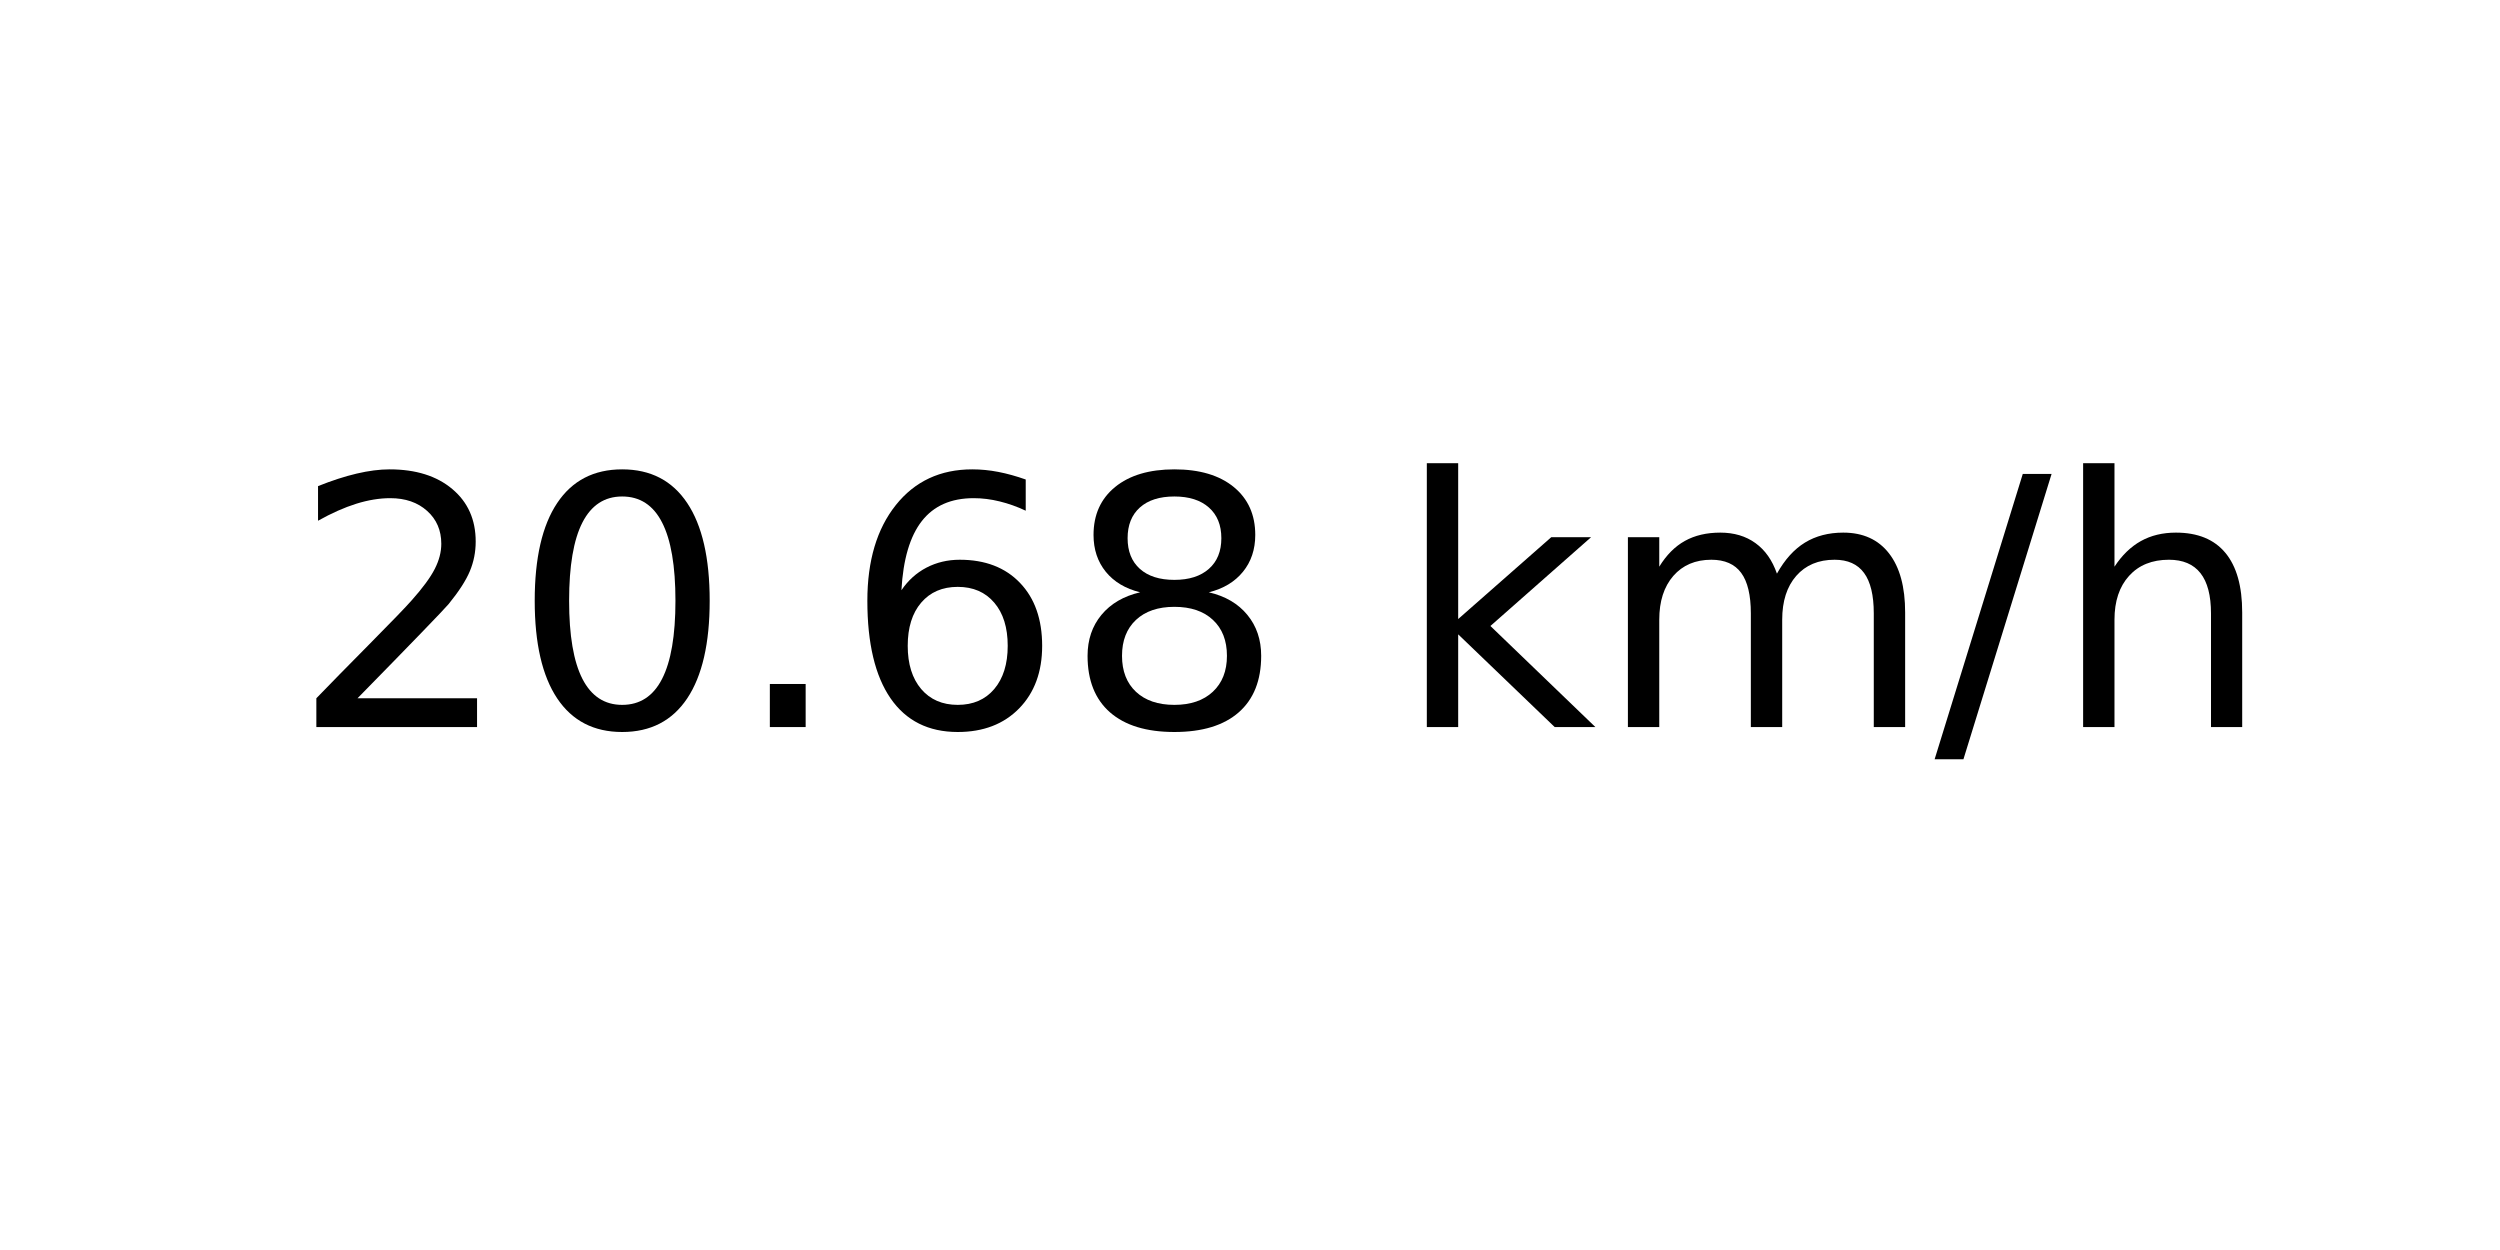
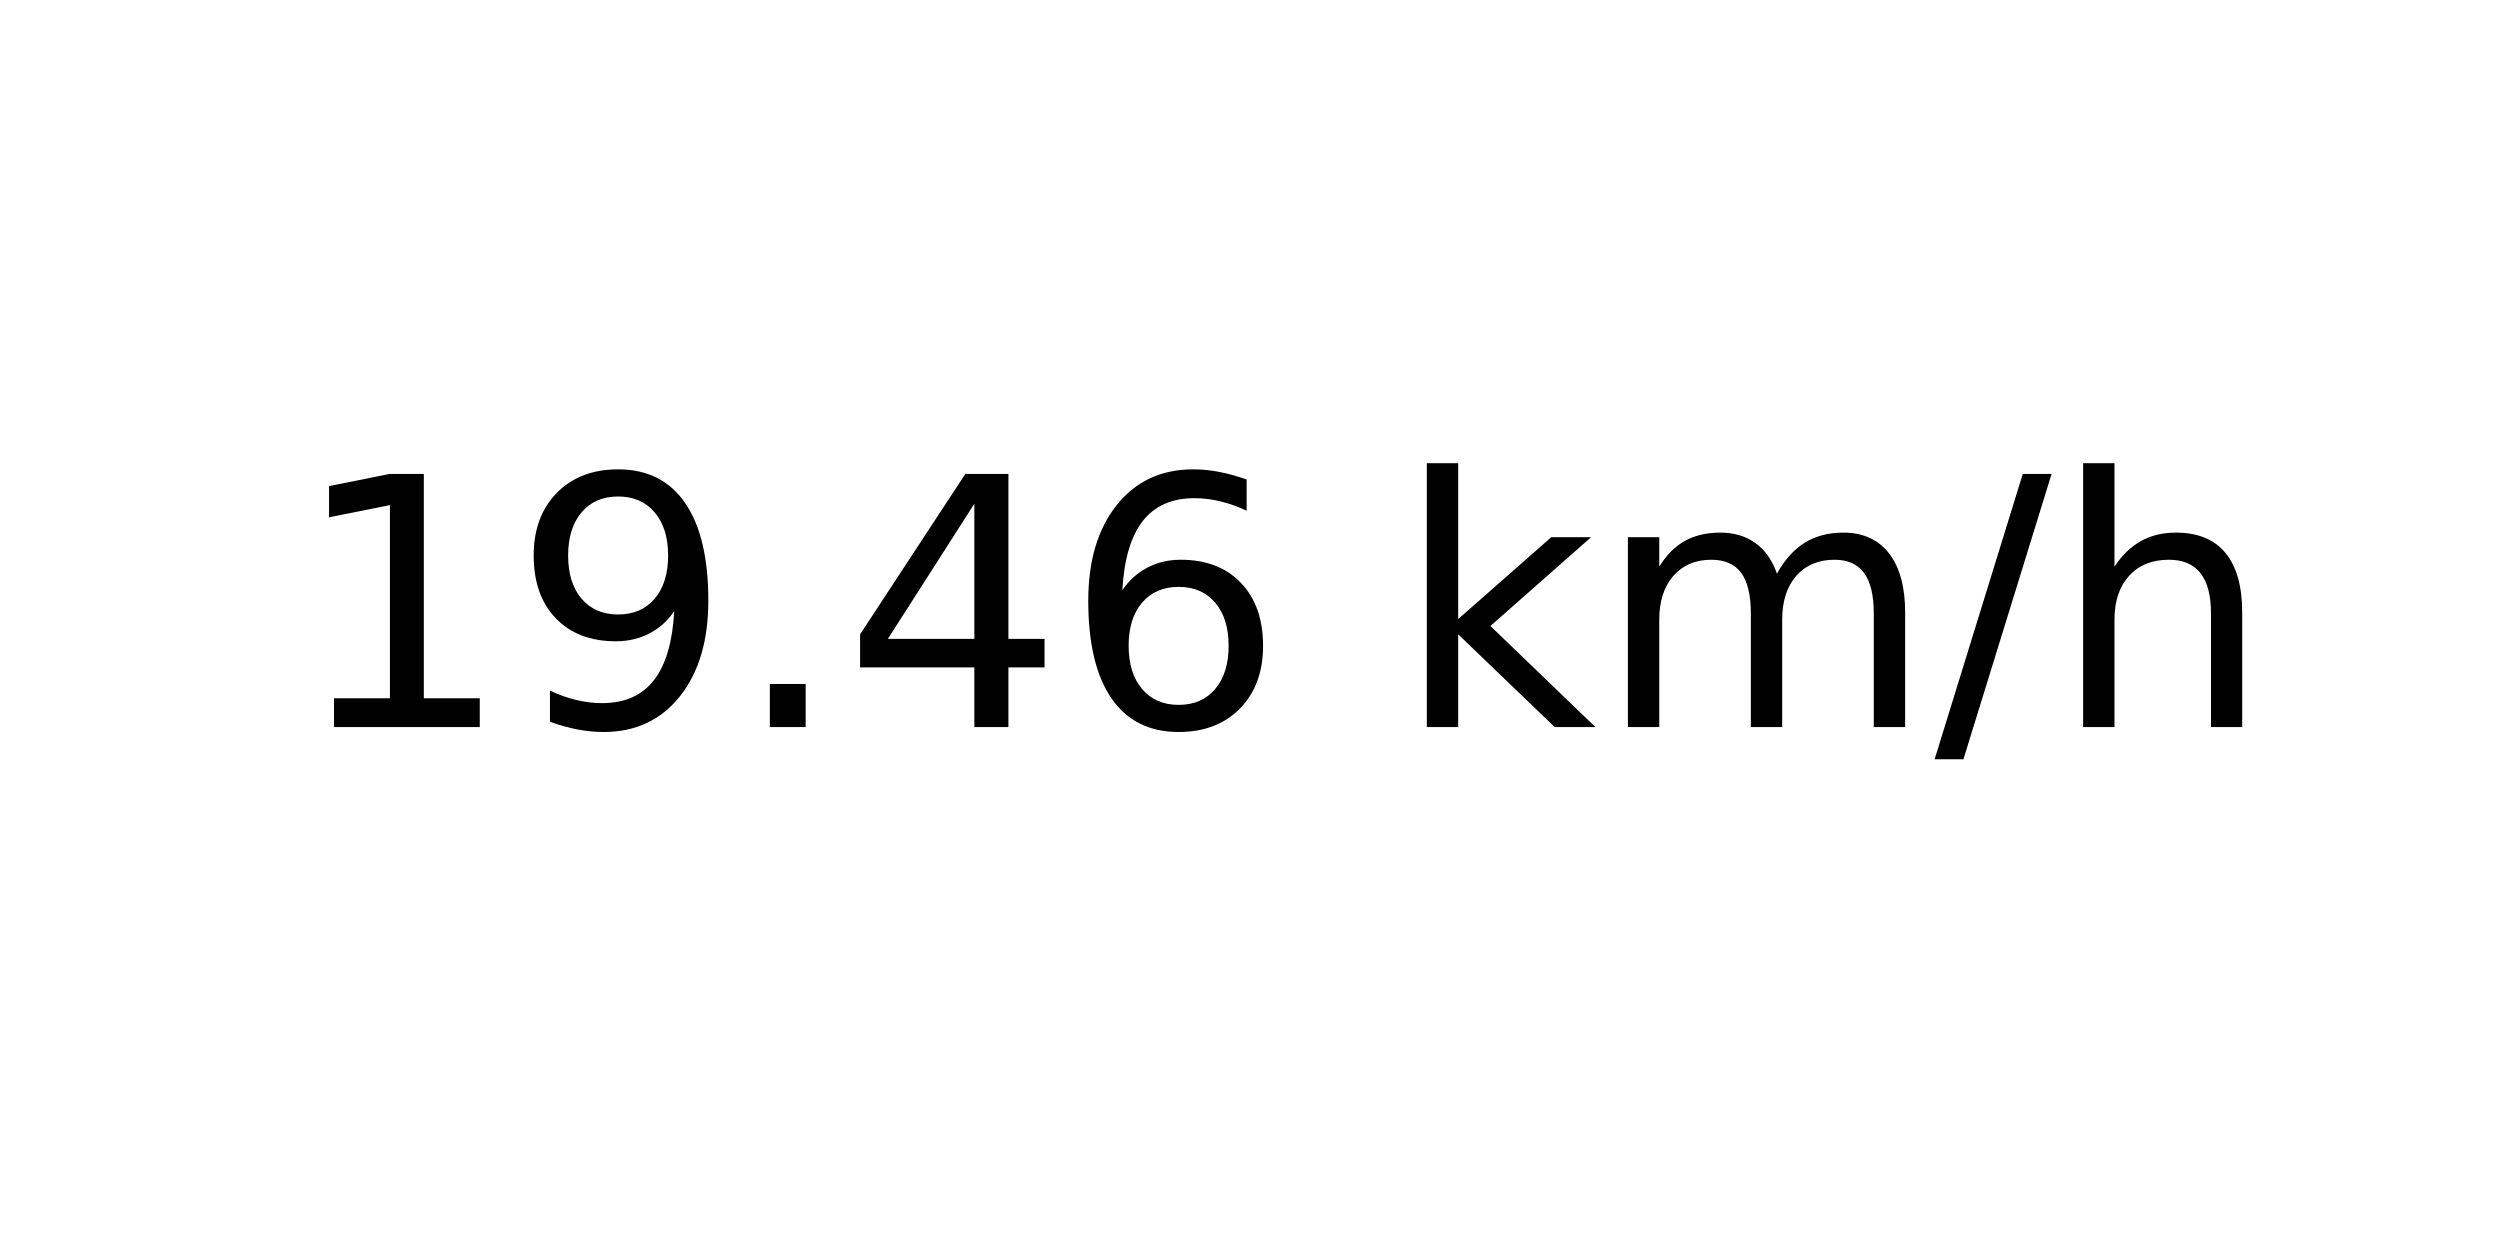
<svg xmlns="http://www.w3.org/2000/svg" xmlns:xlink="http://www.w3.org/1999/xlink" width="72pt" height="36pt" viewBox="0 0 72 36" version="1.1">
  <defs>
    <style type="text/css">*{stroke-linejoin: round; stroke-linecap: butt}</style>
  </defs>
  <g id="figure_1">
    <g id="axes_1">
      <g id="text_1">
        <g transform="translate(8.378125 20.93937) scale(0.1 -0.1)">
          <defs>
-             <path id="DejaVuSans-32" d="M 1228 531  L 3431 531  L 3431 0  L 469 0  L 469 531  Q 828 903 1448 1529  Q 2069 2156 2228 2338  Q 2531 2678 2651 2914  Q 2772 3150 2772 3378  Q 2772 3750 2511 3984  Q 2250 4219 1831 4219  Q 1534 4219 1204 4116  Q 875 4013 500 3803  L 500 4441  Q 881 4594 1212 4672  Q 1544 4750 1819 4750  Q 2544 4750 2975 4387  Q 3406 4025 3406 3419  Q 3406 3131 3298 2873  Q 3191 2616 2906 2266  Q 2828 2175 2409 1742  Q 1991 1309 1228 531  z " transform="scale(0.015625)" />
-             <path id="DejaVuSans-30" d="M 2034 4250  Q 1547 4250 1301 3770  Q 1056 3291 1056 2328  Q 1056 1369 1301 889  Q 1547 409 2034 409  Q 2525 409 2770 889  Q 3016 1369 3016 2328  Q 3016 3291 2770 3770  Q 2525 4250 2034 4250  z M 2034 4750  Q 2819 4750 3233 4129  Q 3647 3509 3647 2328  Q 3647 1150 3233 529  Q 2819 -91 2034 -91  Q 1250 -91 836 529  Q 422 1150 422 2328  Q 422 3509 836 4129  Q 1250 4750 2034 4750  z " transform="scale(0.015625)" />
+             <path id="DejaVuSans-31" d="M 794 531  L 1825 531  L 1825 4091  L 703 3866  L 703 4441  L 1819 4666  L 2450 4666  L 2450 531  L 3481 531  L 3481 0  L 794 0  L 794 531  z " transform="scale(0.015625)" />
+             <path id="DejaVuSans-39" d="M 703 97  L 703 672  Q 941 559 1184 500  Q 1428 441 1663 441  Q 2288 441 2617 861  Q 2947 1281 2994 2138  Q 2813 1869 2534 1725  Q 2256 1581 1919 1581  Q 1219 1581 811 2004  Q 403 2428 403 3163  Q 403 3881 828 4315  Q 1253 4750 1959 4750  Q 2769 4750 3195 4129  Q 3622 3509 3622 2328  Q 3622 1225 3098 567  Q 2575 -91 1691 -91  Q 1453 -91 1209 -44  Q 966 3 703 97  z M 1959 2075  Q 2384 2075 2632 2365  Q 2881 2656 2881 3163  Q 2881 3666 2632 3958  Q 2384 4250 1959 4250  Q 1534 4250 1286 3958  Q 1038 3666 1038 3163  Q 1038 2656 1286 2365  Q 1534 2075 1959 2075  z " transform="scale(0.015625)" />
            <path id="DejaVuSans-2e" d="M 684 794  L 1344 794  L 1344 0  L 684 0  L 684 794  z " transform="scale(0.015625)" />
+             <path id="DejaVuSans-34" d="M 2419 4116  L 825 1625  L 2419 1625  L 2419 4116  z M 2253 4666  L 3047 4666  L 3047 1625  L 3713 1625  L 3713 1100  L 3047 1100  L 3047 0  L 2419 0  L 2419 1100  L 313 1100  L 313 1709  L 2253 4666  z " transform="scale(0.015625)" />
            <path id="DejaVuSans-36" d="M 2113 2584  Q 1688 2584 1439 2293  Q 1191 2003 1191 1497  Q 1191 994 1439 701  Q 1688 409 2113 409  Q 2538 409 2786 701  Q 3034 994 3034 1497  Q 3034 2003 2786 2293  Q 2538 2584 2113 2584  z M 3366 4563  L 3366 3988  Q 3128 4100 2886 4159  Q 2644 4219 2406 4219  Q 1781 4219 1451 3797  Q 1122 3375 1075 2522  Q 1259 2794 1537 2939  Q 1816 3084 2150 3084  Q 2853 3084 3261 2657  Q 3669 2231 3669 1497  Q 3669 778 3244 343  Q 2819 -91 2113 -91  Q 1303 -91 875 529  Q 447 1150 447 2328  Q 447 3434 972 4092  Q 1497 4750 2381 4750  Q 2619 4750 2861 4703  Q 3103 4656 3366 4563  z " transform="scale(0.015625)" />
-             <path id="DejaVuSans-38" d="M 2034 2216  Q 1584 2216 1326 1975  Q 1069 1734 1069 1313  Q 1069 891 1326 650  Q 1584 409 2034 409  Q 2484 409 2743 651  Q 3003 894 3003 1313  Q 3003 1734 2745 1975  Q 2488 2216 2034 2216  z M 1403 2484  Q 997 2584 770 2862  Q 544 3141 544 3541  Q 544 4100 942 4425  Q 1341 4750 2034 4750  Q 2731 4750 3128 4425  Q 3525 4100 3525 3541  Q 3525 3141 3298 2862  Q 3072 2584 2669 2484  Q 3125 2378 3379 2068  Q 3634 1759 3634 1313  Q 3634 634 3220 271  Q 2806 -91 2034 -91  Q 1263 -91 848 271  Q 434 634 434 1313  Q 434 1759 690 2068  Q 947 2378 1403 2484  z M 1172 3481  Q 1172 3119 1398 2916  Q 1625 2713 2034 2713  Q 2441 2713 2670 2916  Q 2900 3119 2900 3481  Q 2900 3844 2670 4047  Q 2441 4250 2034 4250  Q 1625 4250 1398 4047  Q 1172 3844 1172 3481  z " transform="scale(0.015625)" />
            <path id="DejaVuSans-20" transform="scale(0.015625)" />
            <path id="DejaVuSans-6b" d="M 581 4863  L 1159 4863  L 1159 1991  L 2875 3500  L 3609 3500  L 1753 1863  L 3688 0  L 2938 0  L 1159 1709  L 1159 0  L 581 0  L 581 4863  z " transform="scale(0.015625)" />
            <path id="DejaVuSans-6d" d="M 3328 2828  Q 3544 3216 3844 3400  Q 4144 3584 4550 3584  Q 5097 3584 5394 3201  Q 5691 2819 5691 2113  L 5691 0  L 5113 0  L 5113 2094  Q 5113 2597 4934 2840  Q 4756 3084 4391 3084  Q 3944 3084 3684 2787  Q 3425 2491 3425 1978  L 3425 0  L 2847 0  L 2847 2094  Q 2847 2600 2669 2842  Q 2491 3084 2119 3084  Q 1678 3084 1418 2786  Q 1159 2488 1159 1978  L 1159 0  L 581 0  L 581 3500  L 1159 3500  L 1159 2956  Q 1356 3278 1631 3431  Q 1906 3584 2284 3584  Q 2666 3584 2933 3390  Q 3200 3197 3328 2828  z " transform="scale(0.015625)" />
            <path id="DejaVuSans-2f" d="M 1625 4666  L 2156 4666  L 531 -594  L 0 -594  L 1625 4666  z " transform="scale(0.015625)" />
            <path id="DejaVuSans-68" d="M 3513 2113  L 3513 0  L 2938 0  L 2938 2094  Q 2938 2591 2744 2837  Q 2550 3084 2163 3084  Q 1697 3084 1428 2787  Q 1159 2491 1159 1978  L 1159 0  L 581 0  L 581 4863  L 1159 4863  L 1159 2956  Q 1366 3272 1645 3428  Q 1925 3584 2291 3584  Q 2894 3584 3203 3211  Q 3513 2838 3513 2113  z " transform="scale(0.015625)" />
          </defs>
-           <use xlink:href="#DejaVuSans-32" />
-           <use xlink:href="#DejaVuSans-30" x="63.623" />
+           <use xlink:href="#DejaVuSans-31" />
+           <use xlink:href="#DejaVuSans-39" x="63.623" />
          <use xlink:href="#DejaVuSans-2e" x="127.246" />
-           <use xlink:href="#DejaVuSans-36" x="159.033" />
-           <use xlink:href="#DejaVuSans-38" x="222.656" />
+           <use xlink:href="#DejaVuSans-34" x="159.033" />
+           <use xlink:href="#DejaVuSans-36" x="222.656" />
          <use xlink:href="#DejaVuSans-20" x="286.279" />
          <use xlink:href="#DejaVuSans-6b" x="318.066" />
          <use xlink:href="#DejaVuSans-6d" x="375.977" />
          <use xlink:href="#DejaVuSans-2f" x="473.389" />
          <use xlink:href="#DejaVuSans-68" x="507.08" />
        </g>
      </g>
    </g>
  </g>
</svg>
